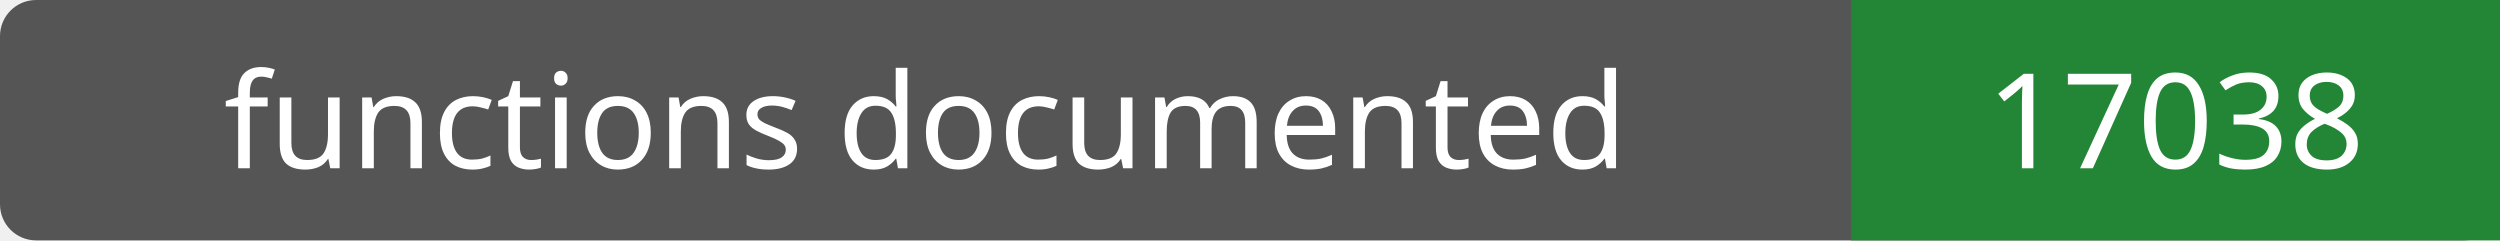
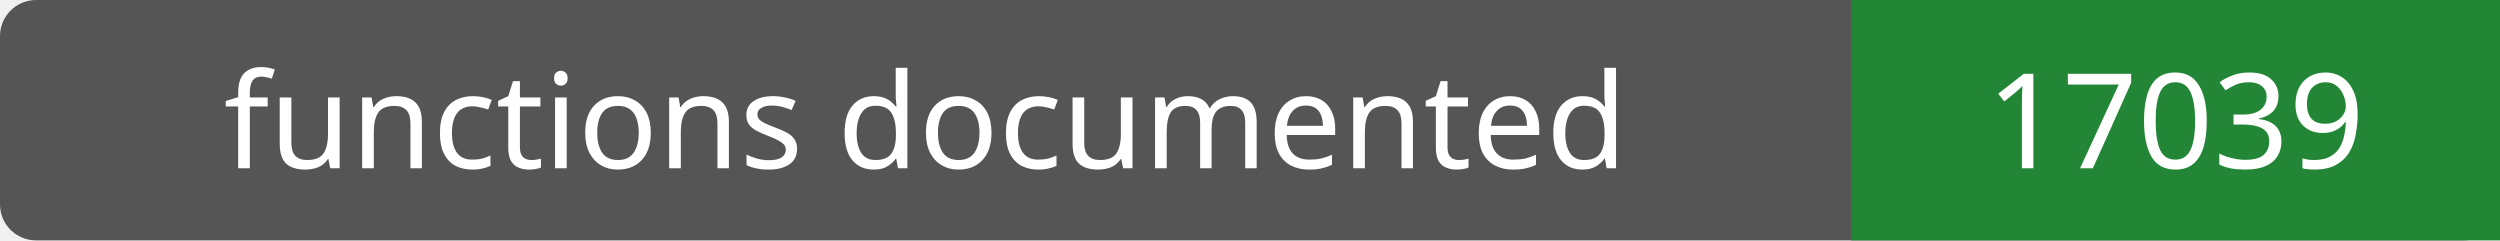
- <svg xmlns="http://www.w3.org/2000/svg" width="208" height="20" role="img" aria-label="functions documented: 17038">
+ <svg xmlns="http://www.w3.org/2000/svg" width="208" height="20" role="img" aria-label="functions documented: 17039">
  <rect width="208" height="20" rx="3" fill="#555" />
  <path fill="#238636" d="M154 0h54v20H154z" />
  <g fill="#fff" text-anchor="middle" font-family="Verdana,sans-serif" font-size="11">
    <text x="77.0" y="14">functions documented</text>
-     <text x="181.0" y="14">17038</text>
+     <text x="181.0" y="14">17039</text>
  </g>
</svg>
